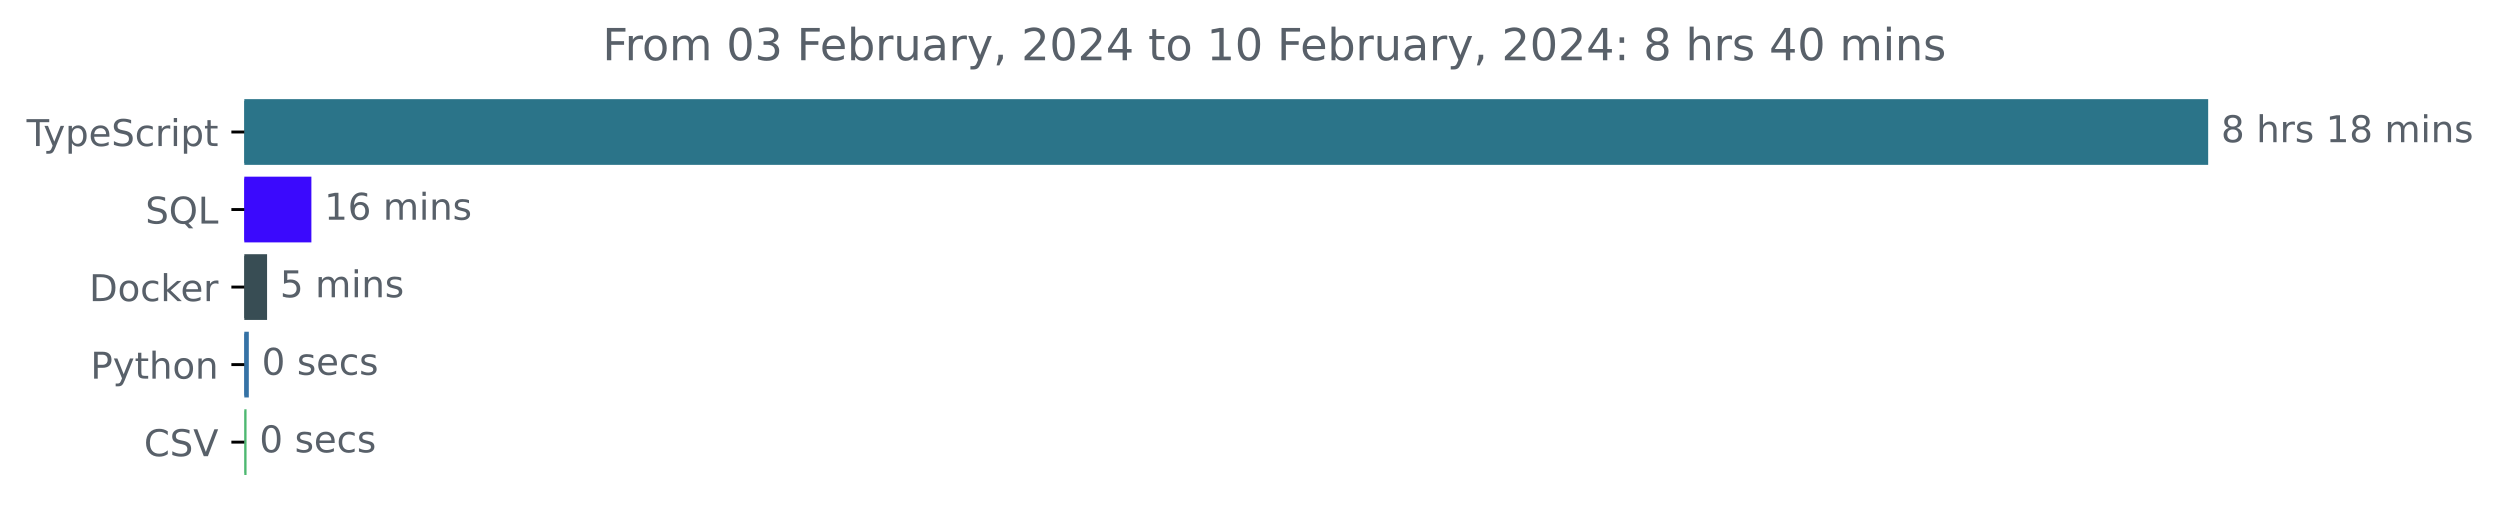
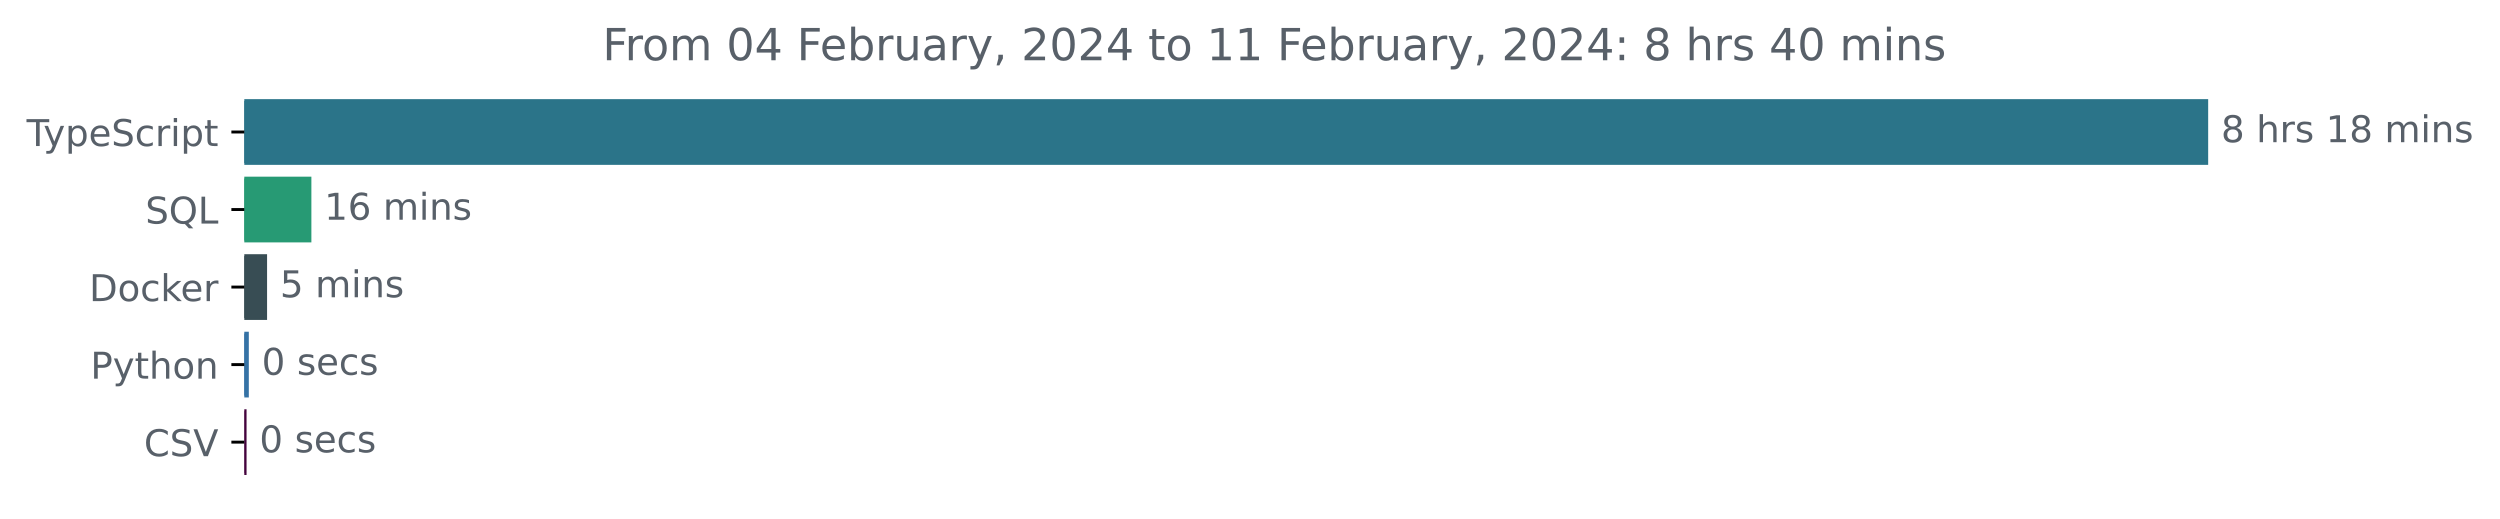
<svg xmlns="http://www.w3.org/2000/svg" xmlns:xlink="http://www.w3.org/1999/xlink" width="677.144pt" height="140.398pt" viewBox="0 0 677.144 140.398" version="1.1">
  <defs>
    <style type="text/css">*{stroke-linejoin: round; stroke-linecap: butt}</style>
  </defs>
  <g id="figure_1">
    <g id="patch_1">
      <path d="M -0 140.398  L 677.144 140.398  L 677.144 0  L -0 0  L -0 140.398  z " style="fill: none" />
    </g>
    <g id="axes_1">
      <g id="patch_2">
-         <path d="M 66.17 27.358  L 597.599 27.358  L 597.599 44.158  L 66.17 44.158  z " clip-path="url(#p13b59706db)" style="fill: #2b7489; stroke: #2b7489; stroke-linejoin: miter" />
+         <path d="M 66.17 27.358  L 597.599 27.358  L 597.599 44.158  L 66.17 44.158  z " clip-path="url(#p9f23a6887c)" style="fill: #2b7489; stroke: #2b7489; stroke-linejoin: miter" />
      </g>
      <g id="patch_3">
-         <path d="M 66.17 48.358  L 83.84 48.358  L 83.84 65.158  L 66.17 65.158  z " clip-path="url(#p13b59706db)" style="fill: #3b09fd; stroke: #3b09fd; stroke-linejoin: miter" />
+         <path d="M 66.17 48.358  L 83.84 48.358  L 83.84 65.158  L 66.17 65.158  z " clip-path="url(#p9f23a6887c)" style="fill: #279a74; stroke: #279a74; stroke-linejoin: miter" />
      </g>
      <g id="patch_4">
-         <path d="M 66.17 69.358  L 71.838 69.358  L 71.838 86.158  L 66.17 86.158  z " clip-path="url(#p13b59706db)" style="fill: #384d54; stroke: #384d54; stroke-linejoin: miter" />
+         <path d="M 66.17 69.358  L 71.838 69.358  L 71.838 86.158  L 66.17 86.158  z " clip-path="url(#p9f23a6887c)" style="fill: #384d54; stroke: #384d54; stroke-linejoin: miter" />
      </g>
      <g id="patch_5">
-         <path d="M 66.17 90.358  L 66.893 90.358  L 66.893 107.158  L 66.17 107.158  z " clip-path="url(#p13b59706db)" style="fill: #3572a5; stroke: #3572a5; stroke-linejoin: miter" />
+         <path d="M 66.17 90.358  L 66.893 90.358  L 66.893 107.158  L 66.17 107.158  z " clip-path="url(#p9f23a6887c)" style="fill: #3572a5; stroke: #3572a5; stroke-linejoin: miter" />
      </g>
      <g id="patch_6">
-         <path d="M 66.17 111.358  L 66.281 111.358  L 66.281 128.158  L 66.17 128.158  z " clip-path="url(#p13b59706db)" style="fill: #4db871; stroke: #4db871; stroke-linejoin: miter" />
+         <path d="M 66.17 111.358  L 66.281 111.358  L 66.281 128.158  L 66.17 128.158  z " clip-path="url(#p9f23a6887c)" style="fill: #44033d; stroke: #44033d; stroke-linejoin: miter" />
      </g>
      <g id="matplotlib.axis_1" />
      <g id="matplotlib.axis_2">
        <g id="ytick_1">
          <g id="line2d_1">
            <defs>
-               <path id="m30949ed3c6" d="M 0 0  L -3.5 0  " style="stroke: #000000; stroke-width: 0.8" />
+               <path id="m4ba1fd1200" d="M 0 0  L -3.5 0  " style="stroke: #000000; stroke-width: 0.8" />
            </defs>
            <g>
-               <use xlink:href="#m30949ed3c6" x="66.17" y="35.758" style="stroke: #000000; stroke-width: 0.8" />
+               <use xlink:href="#m4ba1fd1200" x="66.17" y="35.758" style="stroke: #000000; stroke-width: 0.8" />
            </g>
          </g>
          <g id="text_1">
            <g style="fill: #586069" transform="translate(7.2 39.55734)scale(0.1 -0.1)">
              <defs>
                <path id="DejaVuSans-54" d="M -19 4666  L 3928 4666  L 3928 4134  L 2272 4134  L 2272 0  L 1638 0  L 1638 4134  L -19 4134  L -19 4666  z " transform="scale(0.015625)" />
                <path id="DejaVuSans-79" d="M 2059 -325  Q 1816 -950 1584 -1140  Q 1353 -1331 966 -1331  L 506 -1331  L 506 -850  L 844 -850  Q 1081 -850 1212 -737  Q 1344 -625 1503 -206  L 1606 56  L 191 3500  L 800 3500  L 1894 763  L 2988 3500  L 3597 3500  L 2059 -325  z " transform="scale(0.015625)" />
                <path id="DejaVuSans-70" d="M 1159 525  L 1159 -1331  L 581 -1331  L 581 3500  L 1159 3500  L 1159 2969  Q 1341 3281 1617 3432  Q 1894 3584 2278 3584  Q 2916 3584 3314 3078  Q 3713 2572 3713 1747  Q 3713 922 3314 415  Q 2916 -91 2278 -91  Q 1894 -91 1617 61  Q 1341 213 1159 525  z M 3116 1747  Q 3116 2381 2855 2742  Q 2594 3103 2138 3103  Q 1681 3103 1420 2742  Q 1159 2381 1159 1747  Q 1159 1113 1420 752  Q 1681 391 2138 391  Q 2594 391 2855 752  Q 3116 1113 3116 1747  z " transform="scale(0.015625)" />
                <path id="DejaVuSans-65" d="M 3597 1894  L 3597 1613  L 953 1613  Q 991 1019 1311 708  Q 1631 397 2203 397  Q 2534 397 2845 478  Q 3156 559 3463 722  L 3463 178  Q 3153 47 2828 -22  Q 2503 -91 2169 -91  Q 1331 -91 842 396  Q 353 884 353 1716  Q 353 2575 817 3079  Q 1281 3584 2069 3584  Q 2775 3584 3186 3129  Q 3597 2675 3597 1894  z M 3022 2063  Q 3016 2534 2758 2815  Q 2500 3097 2075 3097  Q 1594 3097 1305 2825  Q 1016 2553 972 2059  L 3022 2063  z " transform="scale(0.015625)" />
                <path id="DejaVuSans-53" d="M 3425 4513  L 3425 3897  Q 3066 4069 2747 4153  Q 2428 4238 2131 4238  Q 1616 4238 1336 4038  Q 1056 3838 1056 3469  Q 1056 3159 1242 3001  Q 1428 2844 1947 2747  L 2328 2669  Q 3034 2534 3370 2195  Q 3706 1856 3706 1288  Q 3706 609 3251 259  Q 2797 -91 1919 -91  Q 1588 -91 1214 -16  Q 841 59 441 206  L 441 856  Q 825 641 1194 531  Q 1563 422 1919 422  Q 2459 422 2753 634  Q 3047 847 3047 1241  Q 3047 1584 2836 1778  Q 2625 1972 2144 2069  L 1759 2144  Q 1053 2284 737 2584  Q 422 2884 422 3419  Q 422 4038 858 4394  Q 1294 4750 2059 4750  Q 2388 4750 2728 4690  Q 3069 4631 3425 4513  z " transform="scale(0.015625)" />
                <path id="DejaVuSans-63" d="M 3122 3366  L 3122 2828  Q 2878 2963 2633 3030  Q 2388 3097 2138 3097  Q 1578 3097 1268 2742  Q 959 2388 959 1747  Q 959 1106 1268 751  Q 1578 397 2138 397  Q 2388 397 2633 464  Q 2878 531 3122 666  L 3122 134  Q 2881 22 2623 -34  Q 2366 -91 2075 -91  Q 1284 -91 818 406  Q 353 903 353 1747  Q 353 2603 823 3093  Q 1294 3584 2113 3584  Q 2378 3584 2631 3529  Q 2884 3475 3122 3366  z " transform="scale(0.015625)" />
                <path id="DejaVuSans-72" d="M 2631 2963  Q 2534 3019 2420 3045  Q 2306 3072 2169 3072  Q 1681 3072 1420 2755  Q 1159 2438 1159 1844  L 1159 0  L 581 0  L 581 3500  L 1159 3500  L 1159 2956  Q 1341 3275 1631 3429  Q 1922 3584 2338 3584  Q 2397 3584 2469 3576  Q 2541 3569 2628 3553  L 2631 2963  z " transform="scale(0.015625)" />
                <path id="DejaVuSans-69" d="M 603 3500  L 1178 3500  L 1178 0  L 603 0  L 603 3500  z M 603 4863  L 1178 4863  L 1178 4134  L 603 4134  L 603 4863  z " transform="scale(0.015625)" />
                <path id="DejaVuSans-74" d="M 1172 4494  L 1172 3500  L 2356 3500  L 2356 3053  L 1172 3053  L 1172 1153  Q 1172 725 1289 603  Q 1406 481 1766 481  L 2356 481  L 2356 0  L 1766 0  Q 1100 0 847 248  Q 594 497 594 1153  L 594 3053  L 172 3053  L 172 3500  L 594 3500  L 594 4494  L 1172 4494  z " transform="scale(0.015625)" />
              </defs>
              <use xlink:href="#DejaVuSans-54" />
              <use xlink:href="#DejaVuSans-79" x="45.459" />
              <use xlink:href="#DejaVuSans-70" x="104.639" />
              <use xlink:href="#DejaVuSans-65" x="168.115" />
              <use xlink:href="#DejaVuSans-53" x="229.639" />
              <use xlink:href="#DejaVuSans-63" x="293.115" />
              <use xlink:href="#DejaVuSans-72" x="348.096" />
              <use xlink:href="#DejaVuSans-69" x="389.209" />
              <use xlink:href="#DejaVuSans-70" x="416.992" />
              <use xlink:href="#DejaVuSans-74" x="480.469" />
            </g>
          </g>
        </g>
        <g id="ytick_2">
          <g id="line2d_2">
            <g>
-               <use xlink:href="#m30949ed3c6" x="66.17" y="56.758" style="stroke: #000000; stroke-width: 0.8" />
+               <use xlink:href="#m4ba1fd1200" x="66.17" y="56.758" style="stroke: #000000; stroke-width: 0.8" />
            </g>
          </g>
          <g id="text_2">
            <g style="fill: #586069" transform="translate(39.37812 60.55734)scale(0.1 -0.1)">
              <defs>
                <path id="DejaVuSans-51" d="M 2522 4238  Q 1834 4238 1429 3725  Q 1025 3213 1025 2328  Q 1025 1447 1429 934  Q 1834 422 2522 422  Q 3209 422 3611 934  Q 4013 1447 4013 2328  Q 4013 3213 3611 3725  Q 3209 4238 2522 4238  z M 3406 84  L 4238 -825  L 3475 -825  L 2784 -78  Q 2681 -84 2626 -87  Q 2572 -91 2522 -91  Q 1538 -91 948 567  Q 359 1225 359 2328  Q 359 3434 948 4092  Q 1538 4750 2522 4750  Q 3503 4750 4090 4092  Q 4678 3434 4678 2328  Q 4678 1516 4351 937  Q 4025 359 3406 84  z " transform="scale(0.015625)" />
                <path id="DejaVuSans-4c" d="M 628 4666  L 1259 4666  L 1259 531  L 3531 531  L 3531 0  L 628 0  L 628 4666  z " transform="scale(0.015625)" />
              </defs>
              <use xlink:href="#DejaVuSans-53" />
              <use xlink:href="#DejaVuSans-51" x="63.477" />
              <use xlink:href="#DejaVuSans-4c" x="142.188" />
            </g>
          </g>
        </g>
        <g id="ytick_3">
          <g id="line2d_3">
            <g>
-               <use xlink:href="#m30949ed3c6" x="66.17" y="77.758" style="stroke: #000000; stroke-width: 0.8" />
+               <use xlink:href="#m4ba1fd1200" x="66.17" y="77.758" style="stroke: #000000; stroke-width: 0.8" />
            </g>
          </g>
          <g id="text_3">
            <g style="fill: #586069" transform="translate(24.16094 81.55734)scale(0.1 -0.1)">
              <defs>
                <path id="DejaVuSans-44" d="M 1259 4147  L 1259 519  L 2022 519  Q 2988 519 3436 956  Q 3884 1394 3884 2338  Q 3884 3275 3436 3711  Q 2988 4147 2022 4147  L 1259 4147  z M 628 4666  L 1925 4666  Q 3281 4666 3915 4102  Q 4550 3538 4550 2338  Q 4550 1131 3912 565  Q 3275 0 1925 0  L 628 0  L 628 4666  z " transform="scale(0.015625)" />
                <path id="DejaVuSans-6f" d="M 1959 3097  Q 1497 3097 1228 2736  Q 959 2375 959 1747  Q 959 1119 1226 758  Q 1494 397 1959 397  Q 2419 397 2687 759  Q 2956 1122 2956 1747  Q 2956 2369 2687 2733  Q 2419 3097 1959 3097  z M 1959 3584  Q 2709 3584 3137 3096  Q 3566 2609 3566 1747  Q 3566 888 3137 398  Q 2709 -91 1959 -91  Q 1206 -91 779 398  Q 353 888 353 1747  Q 353 2609 779 3096  Q 1206 3584 1959 3584  z " transform="scale(0.015625)" />
                <path id="DejaVuSans-6b" d="M 581 4863  L 1159 4863  L 1159 1991  L 2875 3500  L 3609 3500  L 1753 1863  L 3688 0  L 2938 0  L 1159 1709  L 1159 0  L 581 0  L 581 4863  z " transform="scale(0.015625)" />
              </defs>
              <use xlink:href="#DejaVuSans-44" />
              <use xlink:href="#DejaVuSans-6f" x="77.002" />
              <use xlink:href="#DejaVuSans-63" x="138.184" />
              <use xlink:href="#DejaVuSans-6b" x="193.164" />
              <use xlink:href="#DejaVuSans-65" x="247.449" />
              <use xlink:href="#DejaVuSans-72" x="308.973" />
            </g>
          </g>
        </g>
        <g id="ytick_4">
          <g id="line2d_4">
            <g>
-               <use xlink:href="#m30949ed3c6" x="66.17" y="98.758" style="stroke: #000000; stroke-width: 0.8" />
+               <use xlink:href="#m4ba1fd1200" x="66.17" y="98.758" style="stroke: #000000; stroke-width: 0.8" />
            </g>
          </g>
          <g id="text_4">
            <g style="fill: #586069" transform="translate(24.50781 102.5573)scale(0.1 -0.1)">
              <defs>
                <path id="DejaVuSans-50" d="M 1259 4147  L 1259 2394  L 2053 2394  Q 2494 2394 2734 2622  Q 2975 2850 2975 3272  Q 2975 3691 2734 3919  Q 2494 4147 2053 4147  L 1259 4147  z M 628 4666  L 2053 4666  Q 2838 4666 3239 4311  Q 3641 3956 3641 3272  Q 3641 2581 3239 2228  Q 2838 1875 2053 1875  L 1259 1875  L 1259 0  L 628 0  L 628 4666  z " transform="scale(0.015625)" />
                <path id="DejaVuSans-68" d="M 3513 2113  L 3513 0  L 2938 0  L 2938 2094  Q 2938 2591 2744 2837  Q 2550 3084 2163 3084  Q 1697 3084 1428 2787  Q 1159 2491 1159 1978  L 1159 0  L 581 0  L 581 4863  L 1159 4863  L 1159 2956  Q 1366 3272 1645 3428  Q 1925 3584 2291 3584  Q 2894 3584 3203 3211  Q 3513 2838 3513 2113  z " transform="scale(0.015625)" />
                <path id="DejaVuSans-6e" d="M 3513 2113  L 3513 0  L 2938 0  L 2938 2094  Q 2938 2591 2744 2837  Q 2550 3084 2163 3084  Q 1697 3084 1428 2787  Q 1159 2491 1159 1978  L 1159 0  L 581 0  L 581 3500  L 1159 3500  L 1159 2956  Q 1366 3272 1645 3428  Q 1925 3584 2291 3584  Q 2894 3584 3203 3211  Q 3513 2838 3513 2113  z " transform="scale(0.015625)" />
              </defs>
              <use xlink:href="#DejaVuSans-50" />
              <use xlink:href="#DejaVuSans-79" x="60.303" />
              <use xlink:href="#DejaVuSans-74" x="119.482" />
              <use xlink:href="#DejaVuSans-68" x="158.691" />
              <use xlink:href="#DejaVuSans-6f" x="222.07" />
              <use xlink:href="#DejaVuSans-6e" x="283.252" />
            </g>
          </g>
        </g>
        <g id="ytick_5">
          <g id="line2d_5">
            <g>
-               <use xlink:href="#m30949ed3c6" x="66.17" y="119.758" style="stroke: #000000; stroke-width: 0.8" />
+               <use xlink:href="#m4ba1fd1200" x="66.17" y="119.758" style="stroke: #000000; stroke-width: 0.8" />
            </g>
          </g>
          <g id="text_5">
            <g style="fill: #586069" transform="translate(38.99844 123.5573)scale(0.1 -0.1)">
              <defs>
                <path id="DejaVuSans-43" d="M 4122 4306  L 4122 3641  Q 3803 3938 3442 4084  Q 3081 4231 2675 4231  Q 1875 4231 1450 3742  Q 1025 3253 1025 2328  Q 1025 1406 1450 917  Q 1875 428 2675 428  Q 3081 428 3442 575  Q 3803 722 4122 1019  L 4122 359  Q 3791 134 3420 21  Q 3050 -91 2638 -91  Q 1578 -91 968 557  Q 359 1206 359 2328  Q 359 3453 968 4101  Q 1578 4750 2638 4750  Q 3056 4750 3426 4639  Q 3797 4528 4122 4306  z " transform="scale(0.015625)" />
                <path id="DejaVuSans-56" d="M 1831 0  L 50 4666  L 709 4666  L 2188 738  L 3669 4666  L 4325 4666  L 2547 0  L 1831 0  z " transform="scale(0.015625)" />
              </defs>
              <use xlink:href="#DejaVuSans-43" />
              <use xlink:href="#DejaVuSans-53" x="69.824" />
              <use xlink:href="#DejaVuSans-56" x="133.301" />
            </g>
          </g>
        </g>
      </g>
      <g id="text_6">
        <g style="fill: #586069" transform="translate(601.5989 38.5175)scale(0.1 -0.1)">
          <defs>
            <path id="DejaVuSans-38" d="M 2034 2216  Q 1584 2216 1326 1975  Q 1069 1734 1069 1313  Q 1069 891 1326 650  Q 1584 409 2034 409  Q 2484 409 2743 651  Q 3003 894 3003 1313  Q 3003 1734 2745 1975  Q 2488 2216 2034 2216  z M 1403 2484  Q 997 2584 770 2862  Q 544 3141 544 3541  Q 544 4100 942 4425  Q 1341 4750 2034 4750  Q 2731 4750 3128 4425  Q 3525 4100 3525 3541  Q 3525 3141 3298 2862  Q 3072 2584 2669 2484  Q 3125 2378 3379 2068  Q 3634 1759 3634 1313  Q 3634 634 3220 271  Q 2806 -91 2034 -91  Q 1263 -91 848 271  Q 434 634 434 1313  Q 434 1759 690 2068  Q 947 2378 1403 2484  z M 1172 3481  Q 1172 3119 1398 2916  Q 1625 2713 2034 2713  Q 2441 2713 2670 2916  Q 2900 3119 2900 3481  Q 2900 3844 2670 4047  Q 2441 4250 2034 4250  Q 1625 4250 1398 4047  Q 1172 3844 1172 3481  z " transform="scale(0.015625)" />
            <path id="DejaVuSans-20" transform="scale(0.015625)" />
            <path id="DejaVuSans-73" d="M 2834 3397  L 2834 2853  Q 2591 2978 2328 3040  Q 2066 3103 1784 3103  Q 1356 3103 1142 2972  Q 928 2841 928 2578  Q 928 2378 1081 2264  Q 1234 2150 1697 2047  L 1894 2003  Q 2506 1872 2764 1633  Q 3022 1394 3022 966  Q 3022 478 2636 193  Q 2250 -91 1575 -91  Q 1294 -91 989 -36  Q 684 19 347 128  L 347 722  Q 666 556 975 473  Q 1284 391 1588 391  Q 1994 391 2212 530  Q 2431 669 2431 922  Q 2431 1156 2273 1281  Q 2116 1406 1581 1522  L 1381 1569  Q 847 1681 609 1914  Q 372 2147 372 2553  Q 372 3047 722 3315  Q 1072 3584 1716 3584  Q 2034 3584 2315 3537  Q 2597 3491 2834 3397  z " transform="scale(0.015625)" />
            <path id="DejaVuSans-31" d="M 794 531  L 1825 531  L 1825 4091  L 703 3866  L 703 4441  L 1819 4666  L 2450 4666  L 2450 531  L 3481 531  L 3481 0  L 794 0  L 794 531  z " transform="scale(0.015625)" />
            <path id="DejaVuSans-6d" d="M 3328 2828  Q 3544 3216 3844 3400  Q 4144 3584 4550 3584  Q 5097 3584 5394 3201  Q 5691 2819 5691 2113  L 5691 0  L 5113 0  L 5113 2094  Q 5113 2597 4934 2840  Q 4756 3084 4391 3084  Q 3944 3084 3684 2787  Q 3425 2491 3425 1978  L 3425 0  L 2847 0  L 2847 2094  Q 2847 2600 2669 2842  Q 2491 3084 2119 3084  Q 1678 3084 1418 2786  Q 1159 2488 1159 1978  L 1159 0  L 581 0  L 581 3500  L 1159 3500  L 1159 2956  Q 1356 3278 1631 3431  Q 1906 3584 2284 3584  Q 2666 3584 2933 3390  Q 3200 3197 3328 2828  z " transform="scale(0.015625)" />
          </defs>
          <use xlink:href="#DejaVuSans-38" />
          <use xlink:href="#DejaVuSans-20" x="63.623" />
          <use xlink:href="#DejaVuSans-68" x="95.41" />
          <use xlink:href="#DejaVuSans-72" x="158.789" />
          <use xlink:href="#DejaVuSans-73" x="199.902" />
          <use xlink:href="#DejaVuSans-20" x="252.002" />
          <use xlink:href="#DejaVuSans-31" x="283.789" />
          <use xlink:href="#DejaVuSans-38" x="347.412" />
          <use xlink:href="#DejaVuSans-20" x="411.035" />
          <use xlink:href="#DejaVuSans-6d" x="442.822" />
          <use xlink:href="#DejaVuSans-69" x="540.234" />
          <use xlink:href="#DejaVuSans-6e" x="568.018" />
          <use xlink:href="#DejaVuSans-73" x="631.396" />
        </g>
      </g>
      <g id="text_7">
        <g style="fill: #586069" transform="translate(87.84015 59.5175)scale(0.1 -0.1)">
          <defs>
            <path id="DejaVuSans-36" d="M 2113 2584  Q 1688 2584 1439 2293  Q 1191 2003 1191 1497  Q 1191 994 1439 701  Q 1688 409 2113 409  Q 2538 409 2786 701  Q 3034 994 3034 1497  Q 3034 2003 2786 2293  Q 2538 2584 2113 2584  z M 3366 4563  L 3366 3988  Q 3128 4100 2886 4159  Q 2644 4219 2406 4219  Q 1781 4219 1451 3797  Q 1122 3375 1075 2522  Q 1259 2794 1537 2939  Q 1816 3084 2150 3084  Q 2853 3084 3261 2657  Q 3669 2231 3669 1497  Q 3669 778 3244 343  Q 2819 -91 2113 -91  Q 1303 -91 875 529  Q 447 1150 447 2328  Q 447 3434 972 4092  Q 1497 4750 2381 4750  Q 2619 4750 2861 4703  Q 3103 4656 3366 4563  z " transform="scale(0.015625)" />
          </defs>
          <use xlink:href="#DejaVuSans-31" />
          <use xlink:href="#DejaVuSans-36" x="63.623" />
          <use xlink:href="#DejaVuSans-20" x="127.246" />
          <use xlink:href="#DejaVuSans-6d" x="159.033" />
          <use xlink:href="#DejaVuSans-69" x="256.445" />
          <use xlink:href="#DejaVuSans-6e" x="284.229" />
          <use xlink:href="#DejaVuSans-73" x="347.607" />
        </g>
      </g>
      <g id="text_8">
        <g style="fill: #586069" transform="translate(75.838 80.5175)scale(0.1 -0.1)">
          <defs>
            <path id="DejaVuSans-35" d="M 691 4666  L 3169 4666  L 3169 4134  L 1269 4134  L 1269 2991  Q 1406 3038 1543 3061  Q 1681 3084 1819 3084  Q 2600 3084 3056 2656  Q 3513 2228 3513 1497  Q 3513 744 3044 326  Q 2575 -91 1722 -91  Q 1428 -91 1123 -41  Q 819 9 494 109  L 494 744  Q 775 591 1075 516  Q 1375 441 1709 441  Q 2250 441 2565 725  Q 2881 1009 2881 1497  Q 2881 1984 2565 2268  Q 2250 2553 1709 2553  Q 1456 2553 1204 2497  Q 953 2441 691 2322  L 691 4666  z " transform="scale(0.015625)" />
          </defs>
          <use xlink:href="#DejaVuSans-35" />
          <use xlink:href="#DejaVuSans-20" x="63.623" />
          <use xlink:href="#DejaVuSans-6d" x="95.41" />
          <use xlink:href="#DejaVuSans-69" x="192.822" />
          <use xlink:href="#DejaVuSans-6e" x="220.605" />
          <use xlink:href="#DejaVuSans-73" x="283.984" />
        </g>
      </g>
      <g id="text_9">
        <g style="fill: #586069" transform="translate(70.89266 101.5175)scale(0.1 -0.1)">
          <defs>
            <path id="DejaVuSans-30" d="M 2034 4250  Q 1547 4250 1301 3770  Q 1056 3291 1056 2328  Q 1056 1369 1301 889  Q 1547 409 2034 409  Q 2525 409 2770 889  Q 3016 1369 3016 2328  Q 3016 3291 2770 3770  Q 2525 4250 2034 4250  z M 2034 4750  Q 2819 4750 3233 4129  Q 3647 3509 3647 2328  Q 3647 1150 3233 529  Q 2819 -91 2034 -91  Q 1250 -91 836 529  Q 422 1150 422 2328  Q 422 3509 836 4129  Q 1250 4750 2034 4750  z " transform="scale(0.015625)" />
          </defs>
          <use xlink:href="#DejaVuSans-30" />
          <use xlink:href="#DejaVuSans-20" x="63.623" />
          <use xlink:href="#DejaVuSans-73" x="95.41" />
          <use xlink:href="#DejaVuSans-65" x="147.51" />
          <use xlink:href="#DejaVuSans-63" x="209.033" />
          <use xlink:href="#DejaVuSans-73" x="264.014" />
        </g>
      </g>
      <g id="text_10">
        <g style="fill: #586069" transform="translate(70.28144 122.5175)scale(0.1 -0.1)">
          <use xlink:href="#DejaVuSans-30" />
          <use xlink:href="#DejaVuSans-20" x="63.623" />
          <use xlink:href="#DejaVuSans-73" x="95.41" />
          <use xlink:href="#DejaVuSans-65" x="147.51" />
          <use xlink:href="#DejaVuSans-63" x="209.033" />
          <use xlink:href="#DejaVuSans-73" x="264.014" />
        </g>
      </g>
      <g id="text_11">
        <g style="fill: #586069" transform="translate(163.2053 16.31812)scale(0.12 -0.12)">
          <defs>
            <path id="DejaVuSans-46" d="M 628 4666  L 3309 4666  L 3309 4134  L 1259 4134  L 1259 2759  L 3109 2759  L 3109 2228  L 1259 2228  L 1259 0  L 628 0  L 628 4666  z " transform="scale(0.015625)" />
-             <path id="DejaVuSans-33" d="M 2597 2516  Q 3050 2419 3304 2112  Q 3559 1806 3559 1356  Q 3559 666 3084 287  Q 2609 -91 1734 -91  Q 1441 -91 1130 -33  Q 819 25 488 141  L 488 750  Q 750 597 1062 519  Q 1375 441 1716 441  Q 2309 441 2620 675  Q 2931 909 2931 1356  Q 2931 1769 2642 2001  Q 2353 2234 1838 2234  L 1294 2234  L 1294 2753  L 1863 2753  Q 2328 2753 2575 2939  Q 2822 3125 2822 3475  Q 2822 3834 2567 4026  Q 2313 4219 1838 4219  Q 1578 4219 1281 4162  Q 984 4106 628 3988  L 628 4550  Q 988 4650 1302 4700  Q 1616 4750 1894 4750  Q 2613 4750 3031 4423  Q 3450 4097 3450 3541  Q 3450 3153 3228 2886  Q 3006 2619 2597 2516  z " transform="scale(0.015625)" />
+             <path id="DejaVuSans-34" d="M 2419 4116  L 825 1625  L 2419 1625  L 2419 4116  z M 2253 4666  L 3047 4666  L 3047 1625  L 3713 1625  L 3713 1100  L 3047 1100  L 3047 0  L 2419 0  L 2419 1100  L 313 1100  L 313 1709  L 2253 4666  z " transform="scale(0.015625)" />
            <path id="DejaVuSans-62" d="M 3116 1747  Q 3116 2381 2855 2742  Q 2594 3103 2138 3103  Q 1681 3103 1420 2742  Q 1159 2381 1159 1747  Q 1159 1113 1420 752  Q 1681 391 2138 391  Q 2594 391 2855 752  Q 3116 1113 3116 1747  z M 1159 2969  Q 1341 3281 1617 3432  Q 1894 3584 2278 3584  Q 2916 3584 3314 3078  Q 3713 2572 3713 1747  Q 3713 922 3314 415  Q 2916 -91 2278 -91  Q 1894 -91 1617 61  Q 1341 213 1159 525  L 1159 0  L 581 0  L 581 4863  L 1159 4863  L 1159 2969  z " transform="scale(0.015625)" />
            <path id="DejaVuSans-75" d="M 544 1381  L 544 3500  L 1119 3500  L 1119 1403  Q 1119 906 1312 657  Q 1506 409 1894 409  Q 2359 409 2629 706  Q 2900 1003 2900 1516  L 2900 3500  L 3475 3500  L 3475 0  L 2900 0  L 2900 538  Q 2691 219 2414 64  Q 2138 -91 1772 -91  Q 1169 -91 856 284  Q 544 659 544 1381  z M 1991 3584  L 1991 3584  z " transform="scale(0.015625)" />
            <path id="DejaVuSans-61" d="M 2194 1759  Q 1497 1759 1228 1600  Q 959 1441 959 1056  Q 959 750 1161 570  Q 1363 391 1709 391  Q 2188 391 2477 730  Q 2766 1069 2766 1631  L 2766 1759  L 2194 1759  z M 3341 1997  L 3341 0  L 2766 0  L 2766 531  Q 2569 213 2275 61  Q 1981 -91 1556 -91  Q 1019 -91 701 211  Q 384 513 384 1019  Q 384 1609 779 1909  Q 1175 2209 1959 2209  L 2766 2209  L 2766 2266  Q 2766 2663 2505 2880  Q 2244 3097 1772 3097  Q 1472 3097 1187 3025  Q 903 2953 641 2809  L 641 3341  Q 956 3463 1253 3523  Q 1550 3584 1831 3584  Q 2591 3584 2966 3190  Q 3341 2797 3341 1997  z " transform="scale(0.015625)" />
            <path id="DejaVuSans-2c" d="M 750 794  L 1409 794  L 1409 256  L 897 -744  L 494 -744  L 750 256  L 750 794  z " transform="scale(0.015625)" />
            <path id="DejaVuSans-32" d="M 1228 531  L 3431 531  L 3431 0  L 469 0  L 469 531  Q 828 903 1448 1529  Q 2069 2156 2228 2338  Q 2531 2678 2651 2914  Q 2772 3150 2772 3378  Q 2772 3750 2511 3984  Q 2250 4219 1831 4219  Q 1534 4219 1204 4116  Q 875 4013 500 3803  L 500 4441  Q 881 4594 1212 4672  Q 1544 4750 1819 4750  Q 2544 4750 2975 4387  Q 3406 4025 3406 3419  Q 3406 3131 3298 2873  Q 3191 2616 2906 2266  Q 2828 2175 2409 1742  Q 1991 1309 1228 531  z " transform="scale(0.015625)" />
-             <path id="DejaVuSans-34" d="M 2419 4116  L 825 1625  L 2419 1625  L 2419 4116  z M 2253 4666  L 3047 4666  L 3047 1625  L 3713 1625  L 3713 1100  L 3047 1100  L 3047 0  L 2419 0  L 2419 1100  L 313 1100  L 313 1709  L 2253 4666  z " transform="scale(0.015625)" />
            <path id="DejaVuSans-3a" d="M 750 794  L 1409 794  L 1409 0  L 750 0  L 750 794  z M 750 3309  L 1409 3309  L 1409 2516  L 750 2516  L 750 3309  z " transform="scale(0.015625)" />
          </defs>
          <use xlink:href="#DejaVuSans-46" />
          <use xlink:href="#DejaVuSans-72" x="50.27" />
          <use xlink:href="#DejaVuSans-6f" x="89.133" />
          <use xlink:href="#DejaVuSans-6d" x="150.314" />
          <use xlink:href="#DejaVuSans-20" x="247.727" />
          <use xlink:href="#DejaVuSans-30" x="279.514" />
-           <use xlink:href="#DejaVuSans-33" x="343.137" />
+           <use xlink:href="#DejaVuSans-34" x="343.137" />
          <use xlink:href="#DejaVuSans-20" x="406.76" />
          <use xlink:href="#DejaVuSans-46" x="438.547" />
          <use xlink:href="#DejaVuSans-65" x="490.566" />
          <use xlink:href="#DejaVuSans-62" x="552.09" />
          <use xlink:href="#DejaVuSans-72" x="615.566" />
          <use xlink:href="#DejaVuSans-75" x="656.68" />
          <use xlink:href="#DejaVuSans-61" x="720.059" />
          <use xlink:href="#DejaVuSans-72" x="781.338" />
          <use xlink:href="#DejaVuSans-79" x="822.451" />
          <use xlink:href="#DejaVuSans-2c" x="881.631" />
          <use xlink:href="#DejaVuSans-20" x="913.418" />
          <use xlink:href="#DejaVuSans-32" x="945.205" />
          <use xlink:href="#DejaVuSans-30" x="1008.828" />
          <use xlink:href="#DejaVuSans-32" x="1072.451" />
          <use xlink:href="#DejaVuSans-34" x="1136.074" />
          <use xlink:href="#DejaVuSans-20" x="1199.697" />
          <use xlink:href="#DejaVuSans-74" x="1231.484" />
          <use xlink:href="#DejaVuSans-6f" x="1270.693" />
          <use xlink:href="#DejaVuSans-20" x="1331.875" />
          <use xlink:href="#DejaVuSans-31" x="1363.662" />
-           <use xlink:href="#DejaVuSans-30" x="1427.285" />
+           <use xlink:href="#DejaVuSans-31" x="1427.285" />
          <use xlink:href="#DejaVuSans-20" x="1490.908" />
          <use xlink:href="#DejaVuSans-46" x="1522.695" />
          <use xlink:href="#DejaVuSans-65" x="1574.715" />
          <use xlink:href="#DejaVuSans-62" x="1636.238" />
          <use xlink:href="#DejaVuSans-72" x="1699.715" />
          <use xlink:href="#DejaVuSans-75" x="1740.828" />
          <use xlink:href="#DejaVuSans-61" x="1804.207" />
          <use xlink:href="#DejaVuSans-72" x="1865.486" />
          <use xlink:href="#DejaVuSans-79" x="1906.6" />
          <use xlink:href="#DejaVuSans-2c" x="1965.779" />
          <use xlink:href="#DejaVuSans-20" x="1997.566" />
          <use xlink:href="#DejaVuSans-32" x="2029.354" />
          <use xlink:href="#DejaVuSans-30" x="2092.977" />
          <use xlink:href="#DejaVuSans-32" x="2156.6" />
          <use xlink:href="#DejaVuSans-34" x="2220.223" />
          <use xlink:href="#DejaVuSans-3a" x="2283.846" />
          <use xlink:href="#DejaVuSans-20" x="2317.537" />
          <use xlink:href="#DejaVuSans-38" x="2349.324" />
          <use xlink:href="#DejaVuSans-20" x="2412.947" />
          <use xlink:href="#DejaVuSans-68" x="2444.734" />
          <use xlink:href="#DejaVuSans-72" x="2508.113" />
          <use xlink:href="#DejaVuSans-73" x="2549.227" />
          <use xlink:href="#DejaVuSans-20" x="2601.326" />
          <use xlink:href="#DejaVuSans-34" x="2633.113" />
          <use xlink:href="#DejaVuSans-30" x="2696.736" />
          <use xlink:href="#DejaVuSans-20" x="2760.359" />
          <use xlink:href="#DejaVuSans-6d" x="2792.146" />
          <use xlink:href="#DejaVuSans-69" x="2889.559" />
          <use xlink:href="#DejaVuSans-6e" x="2917.342" />
          <use xlink:href="#DejaVuSans-73" x="2980.721" />
        </g>
      </g>
    </g>
  </g>
  <defs>
-     <clipPath id="p13b59706db">
+     <clipPath id="p9f23a6887c">
      <rect x="66.17" y="22.318" width="558" height="110.88" />
    </clipPath>
  </defs>
</svg>
